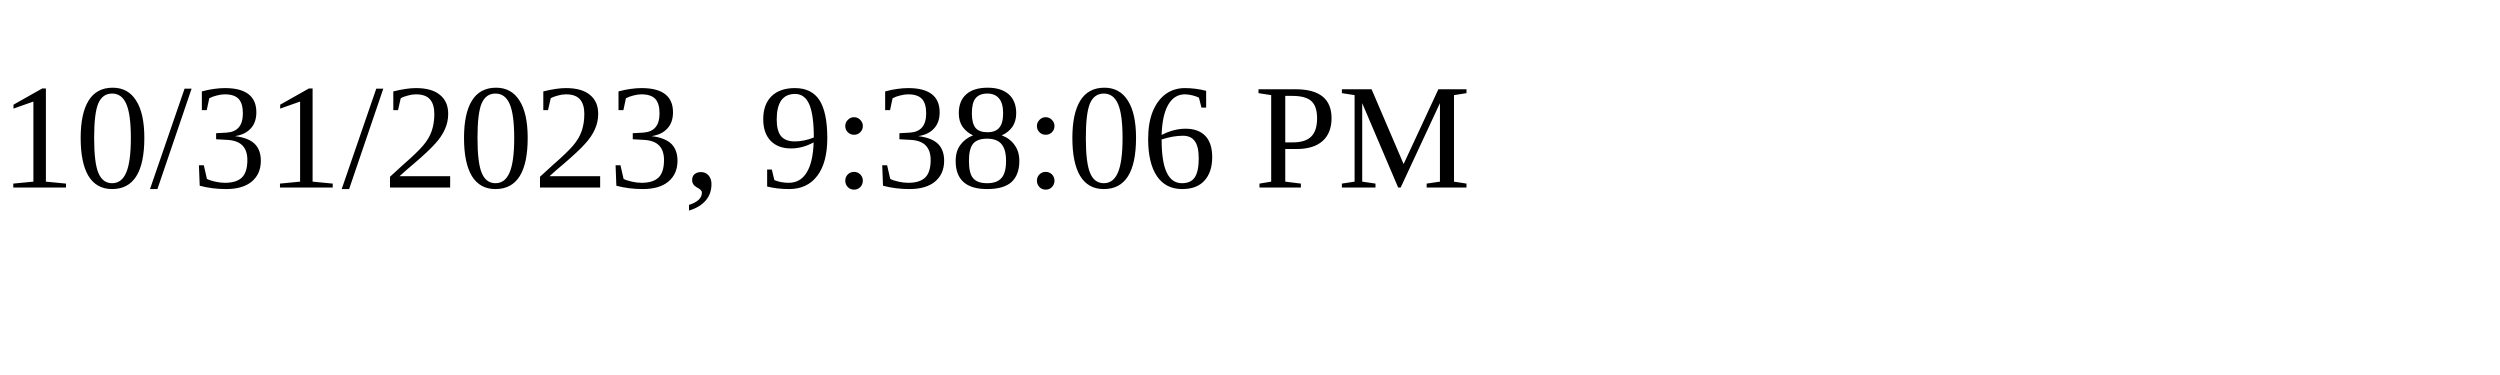
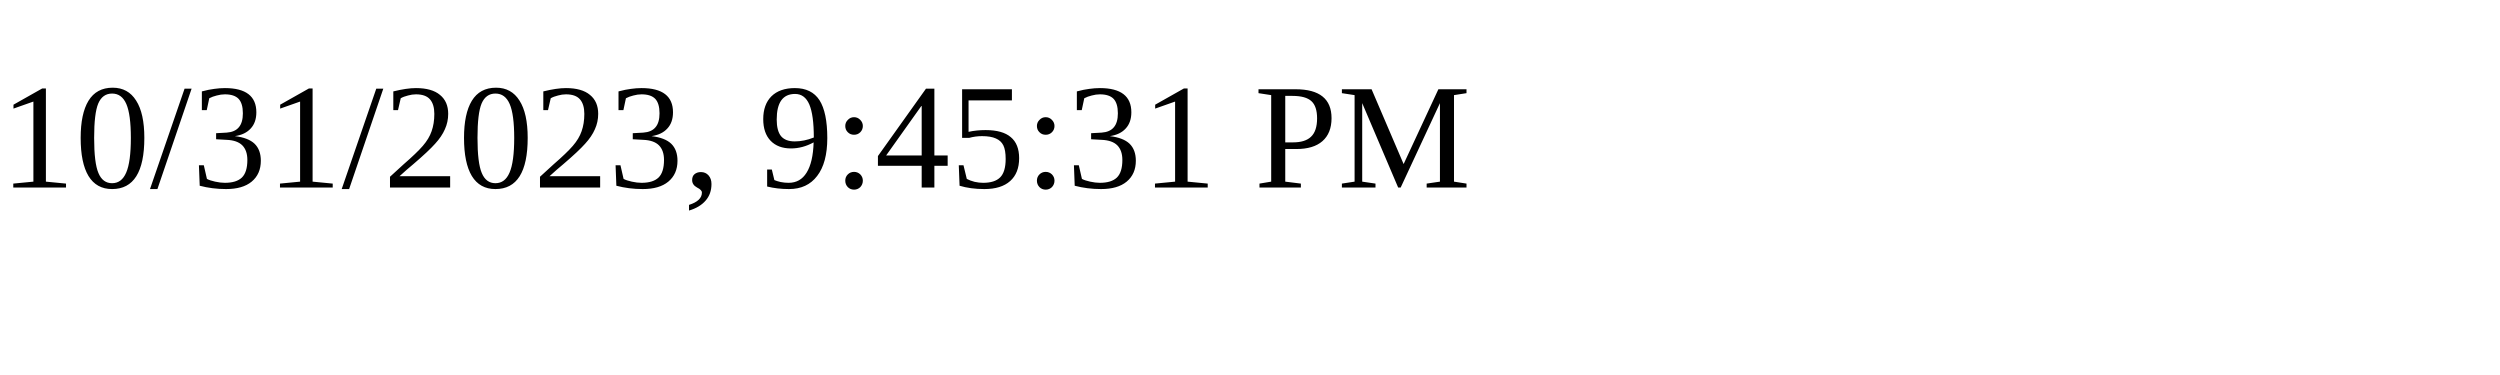
<svg xmlns="http://www.w3.org/2000/svg" height="30" width="200">
-   <text x="0" y="15">10/31/2023, 9:38:06 PM</text>
+   <text x="0" y="15">10/31/2023, 9:45:31 PM</text>
</svg>
